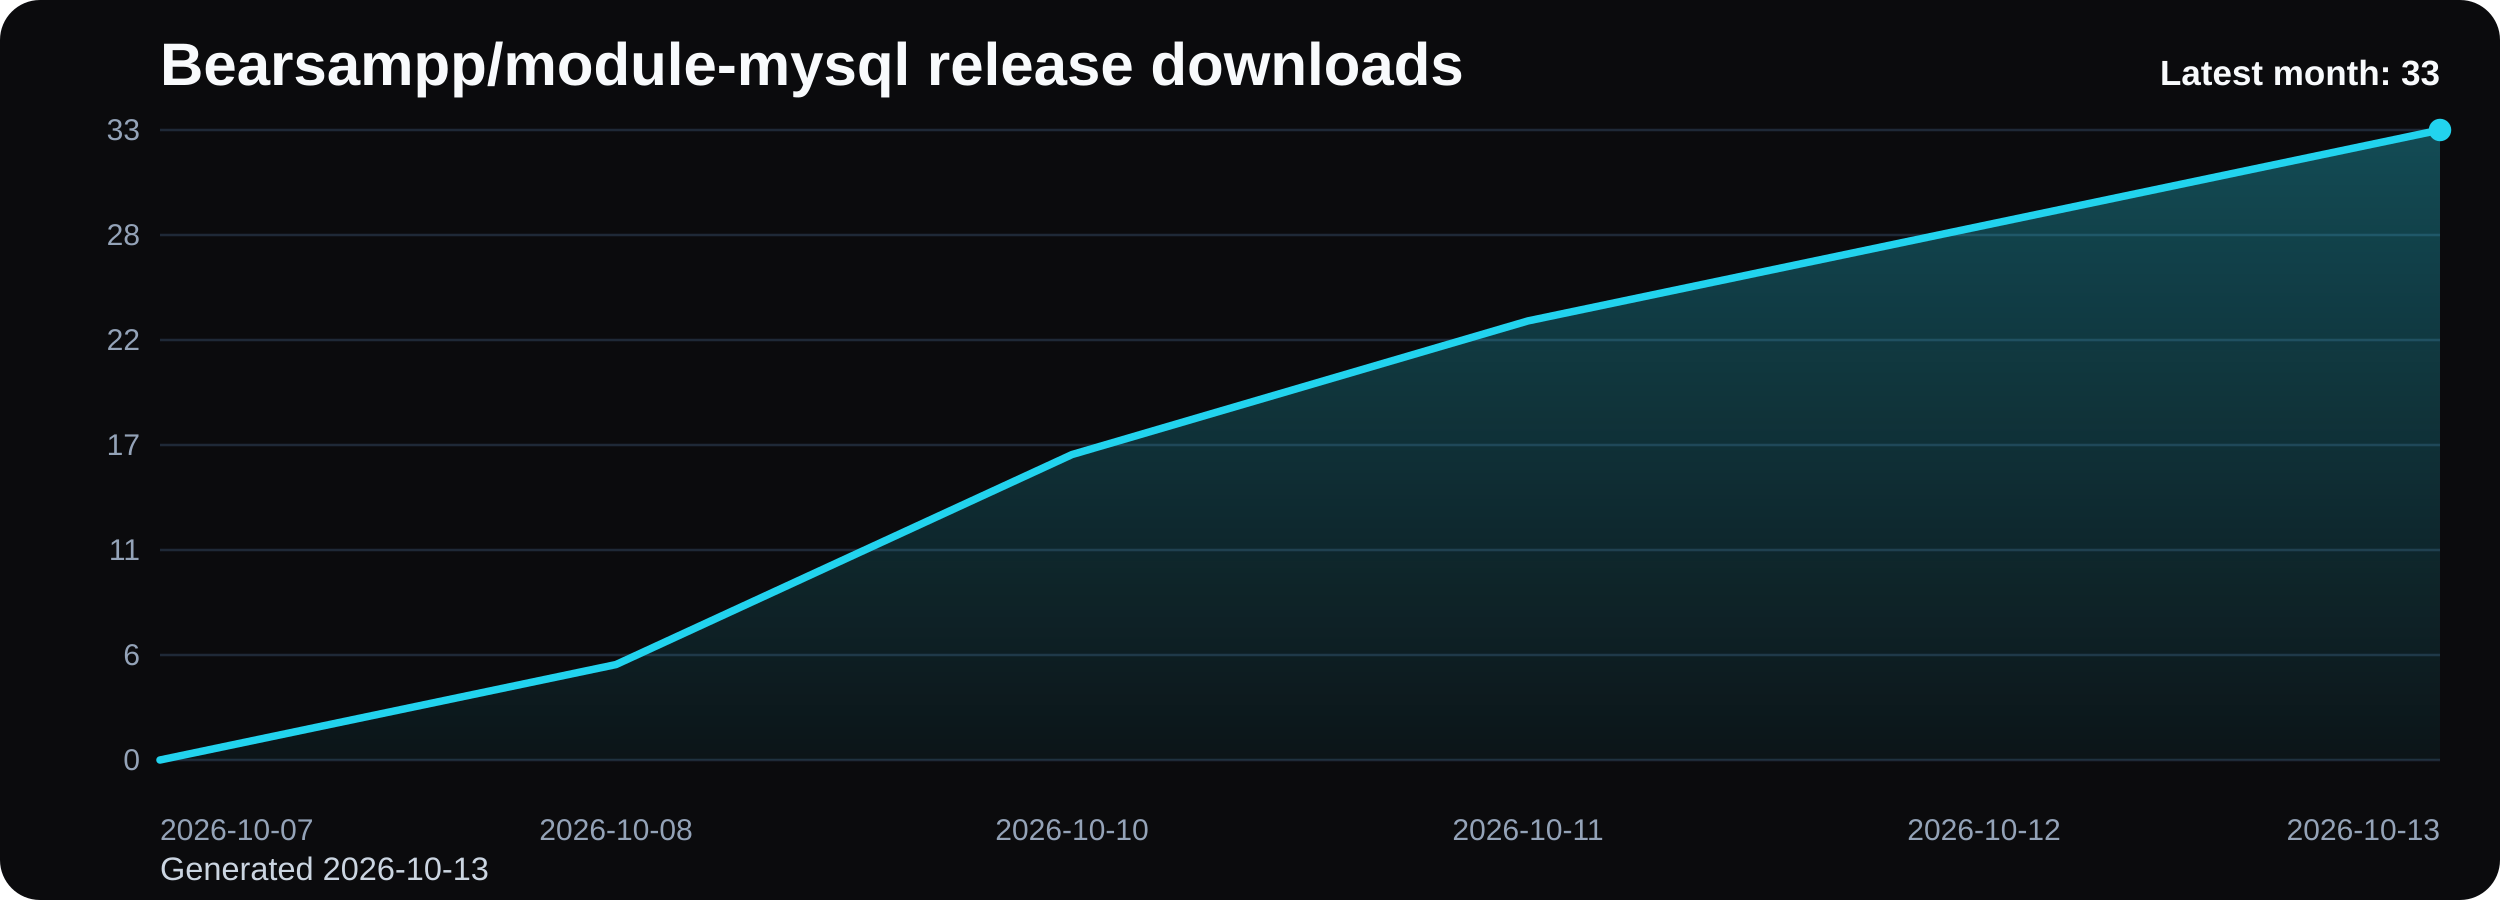
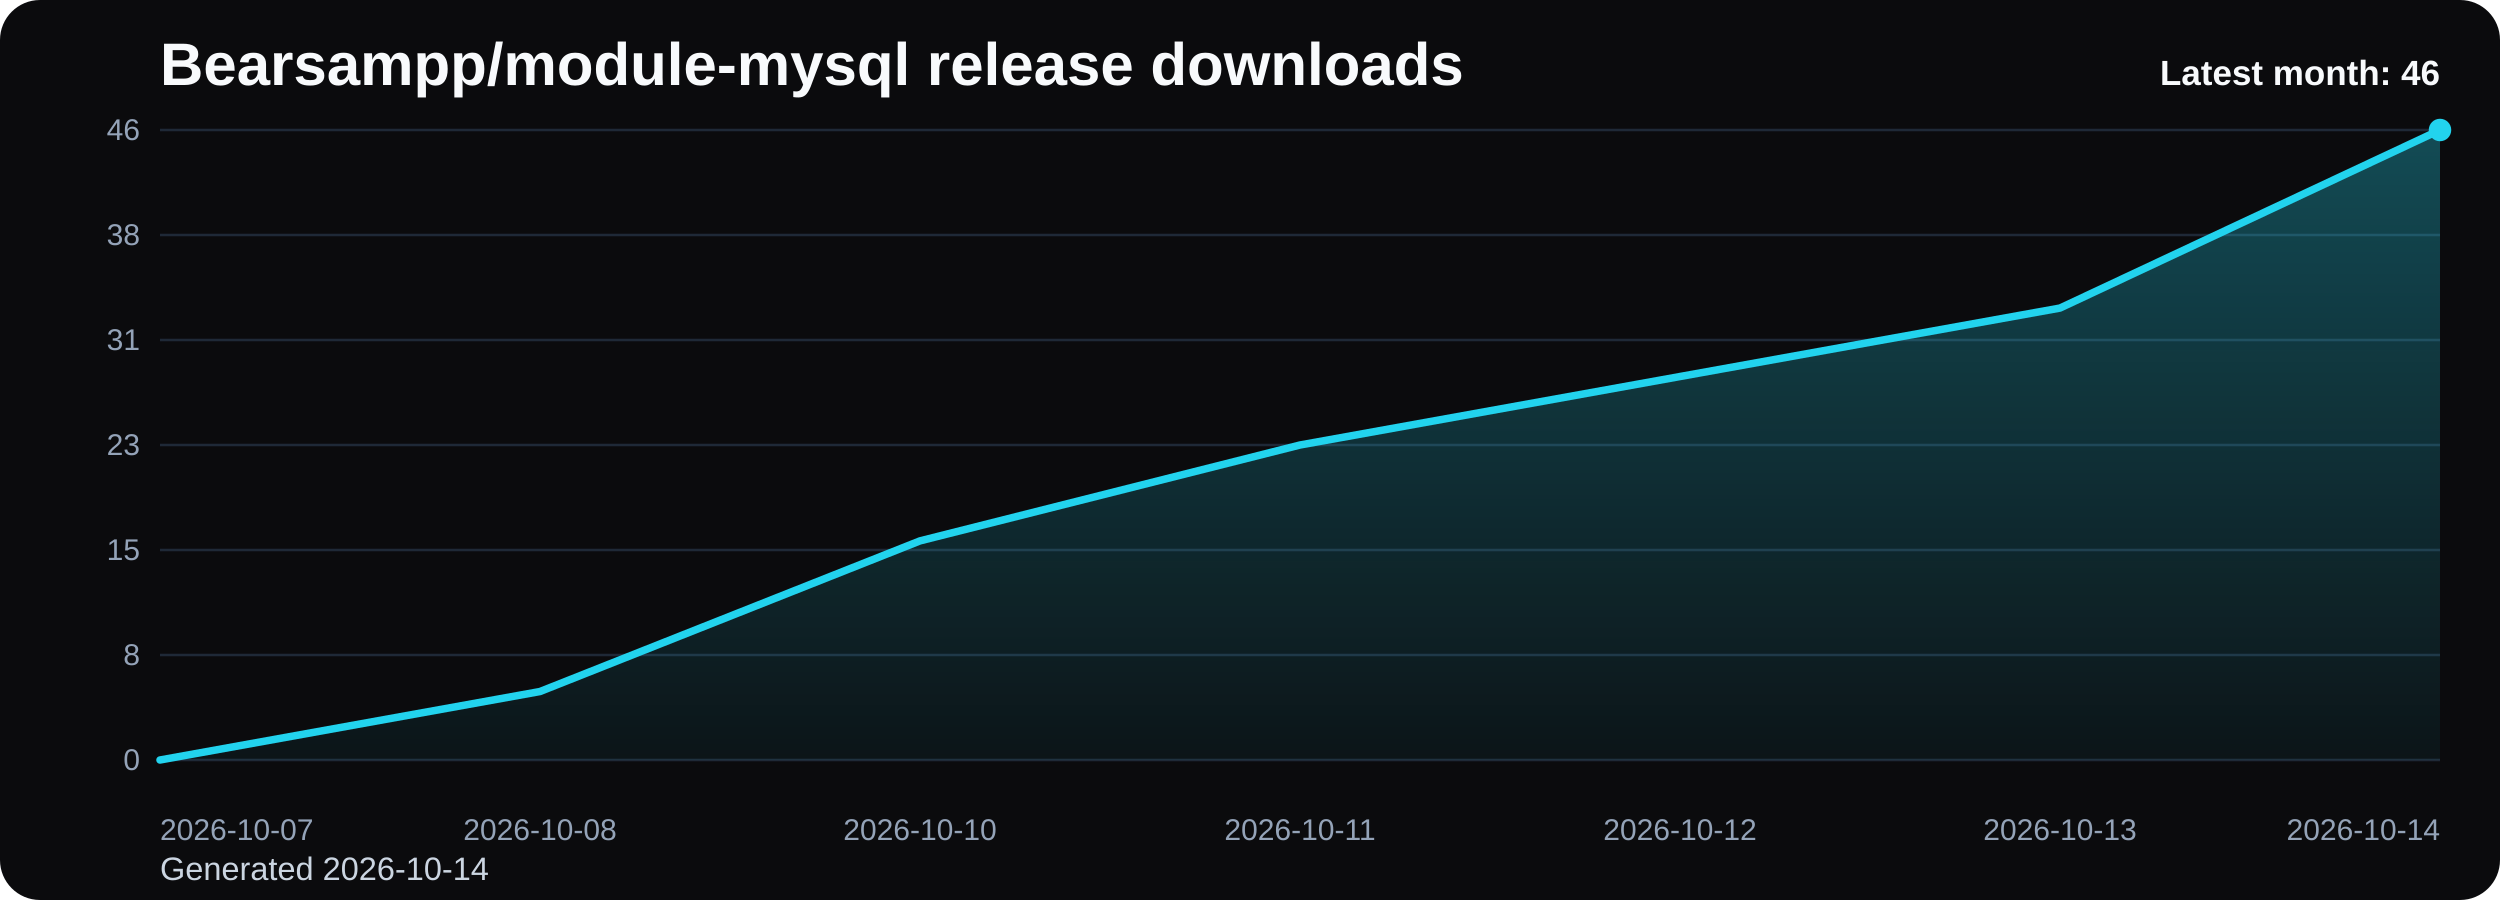
<svg xmlns="http://www.w3.org/2000/svg" viewBox="0 0 1000 360" role="img" aria-label="Bearsampp/module-mysql release downloads chart">
  <defs>
    <linearGradient id="fill-monthly-black" x1="0" y1="0" x2="0" y2="1">
      <stop offset="0%" stop-color="#22d3ee" stop-opacity="0.32" />
      <stop offset="100%" stop-color="#22d3ee" stop-opacity="0.05" />
    </linearGradient>
    <style>
      .bg { fill: #0b0b0d; }
      .title { font: 700 24px Arial, sans-serif; fill: #f8fafc; }
      .sub { font: 400 13px Arial, sans-serif; fill: #cbd5e1; }
      .grid { stroke: #1f2937; stroke-width: 1; }
      .axis { font: 400 12px Arial, sans-serif; fill: #94a3b8; }
      .line { fill: none; stroke: #22d3ee; stroke-width: 3; stroke-linecap: round; stroke-linejoin: round; }
      .dot { fill: #22d3ee; }
      .value { font: 600 11px Arial, sans-serif; fill: #cbd5e1; }
      .latest { font: 700 14px Arial, sans-serif; fill: #f8fafc; }
    </style>
  </defs>
  <rect class="bg" x="0" y="0" width="1000" height="360" rx="16" />
  <text class="title" x="64" y="34">Bearsampp/module-mysql release downloads</text>
-   <text class="sub" x="64" y="352">Generated 2026-10-13</text>
+   <text class="sub" x="64" y="352">Generated 2026-10-14</text>
  <line x1="64" y1="52.00" x2="976" y2="52.00" class="grid" />
-   <text x="56" y="56.00" text-anchor="end" class="axis">33</text>
+   <text x="56" y="56.00" text-anchor="end" class="axis">46</text>
  <line x1="64" y1="94.00" x2="976" y2="94.00" class="grid" />
-   <text x="56" y="98.00" text-anchor="end" class="axis">28</text>
+   <text x="56" y="98.00" text-anchor="end" class="axis">38</text>
  <line x1="64" y1="136.00" x2="976" y2="136.00" class="grid" />
-   <text x="56" y="140.00" text-anchor="end" class="axis">22</text>
+   <text x="56" y="140.00" text-anchor="end" class="axis">31</text>
  <line x1="64" y1="178.00" x2="976" y2="178.00" class="grid" />
-   <text x="56" y="182.00" text-anchor="end" class="axis">17</text>
+   <text x="56" y="182.00" text-anchor="end" class="axis">23</text>
  <line x1="64" y1="220.00" x2="976" y2="220.00" class="grid" />
-   <text x="56" y="224.00" text-anchor="end" class="axis">11</text>
+   <text x="56" y="224.00" text-anchor="end" class="axis">15</text>
  <line x1="64" y1="262.00" x2="976" y2="262.00" class="grid" />
-   <text x="56" y="266.00" text-anchor="end" class="axis">6</text>
+   <text x="56" y="266.00" text-anchor="end" class="axis">8</text>
  <line x1="64" y1="304.00" x2="976" y2="304.00" class="grid" />
  <text x="56" y="308.00" text-anchor="end" class="axis">0</text>
-   <path d="M 64.00 304 L 64.00 304.00 L 246.40 265.82 L 428.80 181.82 L 611.20 128.36 L 793.60 90.18 L 976.00 52.00 L 976.00 304 Z" fill="url(#fill-monthly-black)" />
-   <polyline class="line" points="64.00,304.00 246.40,265.82 428.80,181.82 611.20,128.36 793.60,90.18 976.00,52.00" />
+   <path d="M 64.00 304 L 64.00 304.00 L 216.00 276.61 L 368.00 216.35 L 520.00 178.00 L 672.00 150.61 L 824.00 123.22 L 976.00 52.00 L 976.00 304 Z" fill="url(#fill-monthly-black)" />
+   <polyline class="line" points="64.00,304.00 216.00,276.61 368.00,216.35 520.00,178.00 672.00,150.61 824.00,123.22 976.00,52.00" />
  <circle class="dot" cx="976.00" cy="52.00" r="4.5" />
  <text class="axis" x="64.00" y="336" text-anchor="start">2026-10-07</text>
-   <text class="axis" x="246.40" y="336" text-anchor="middle">2026-10-08</text>
-   <text class="axis" x="428.80" y="336" text-anchor="middle">2026-10-10</text>
-   <text class="axis" x="611.20" y="336" text-anchor="middle">2026-10-11</text>
-   <text class="axis" x="793.60" y="336" text-anchor="middle">2026-10-12</text>
-   <text class="axis" x="976.00" y="336" text-anchor="end">2026-10-13</text>
-   <text class="latest" x="976" y="34" text-anchor="end">Latest month: 33</text>
+   <text class="axis" x="216.00" y="336" text-anchor="middle">2026-10-08</text>
+   <text class="axis" x="368.00" y="336" text-anchor="middle">2026-10-10</text>
+   <text class="axis" x="520.00" y="336" text-anchor="middle">2026-10-11</text>
+   <text class="axis" x="672.00" y="336" text-anchor="middle">2026-10-12</text>
+   <text class="axis" x="824.00" y="336" text-anchor="middle">2026-10-13</text>
+   <text class="axis" x="976.00" y="336" text-anchor="end">2026-10-14</text>
+   <text class="latest" x="976" y="34" text-anchor="end">Latest month: 46</text>
</svg>
